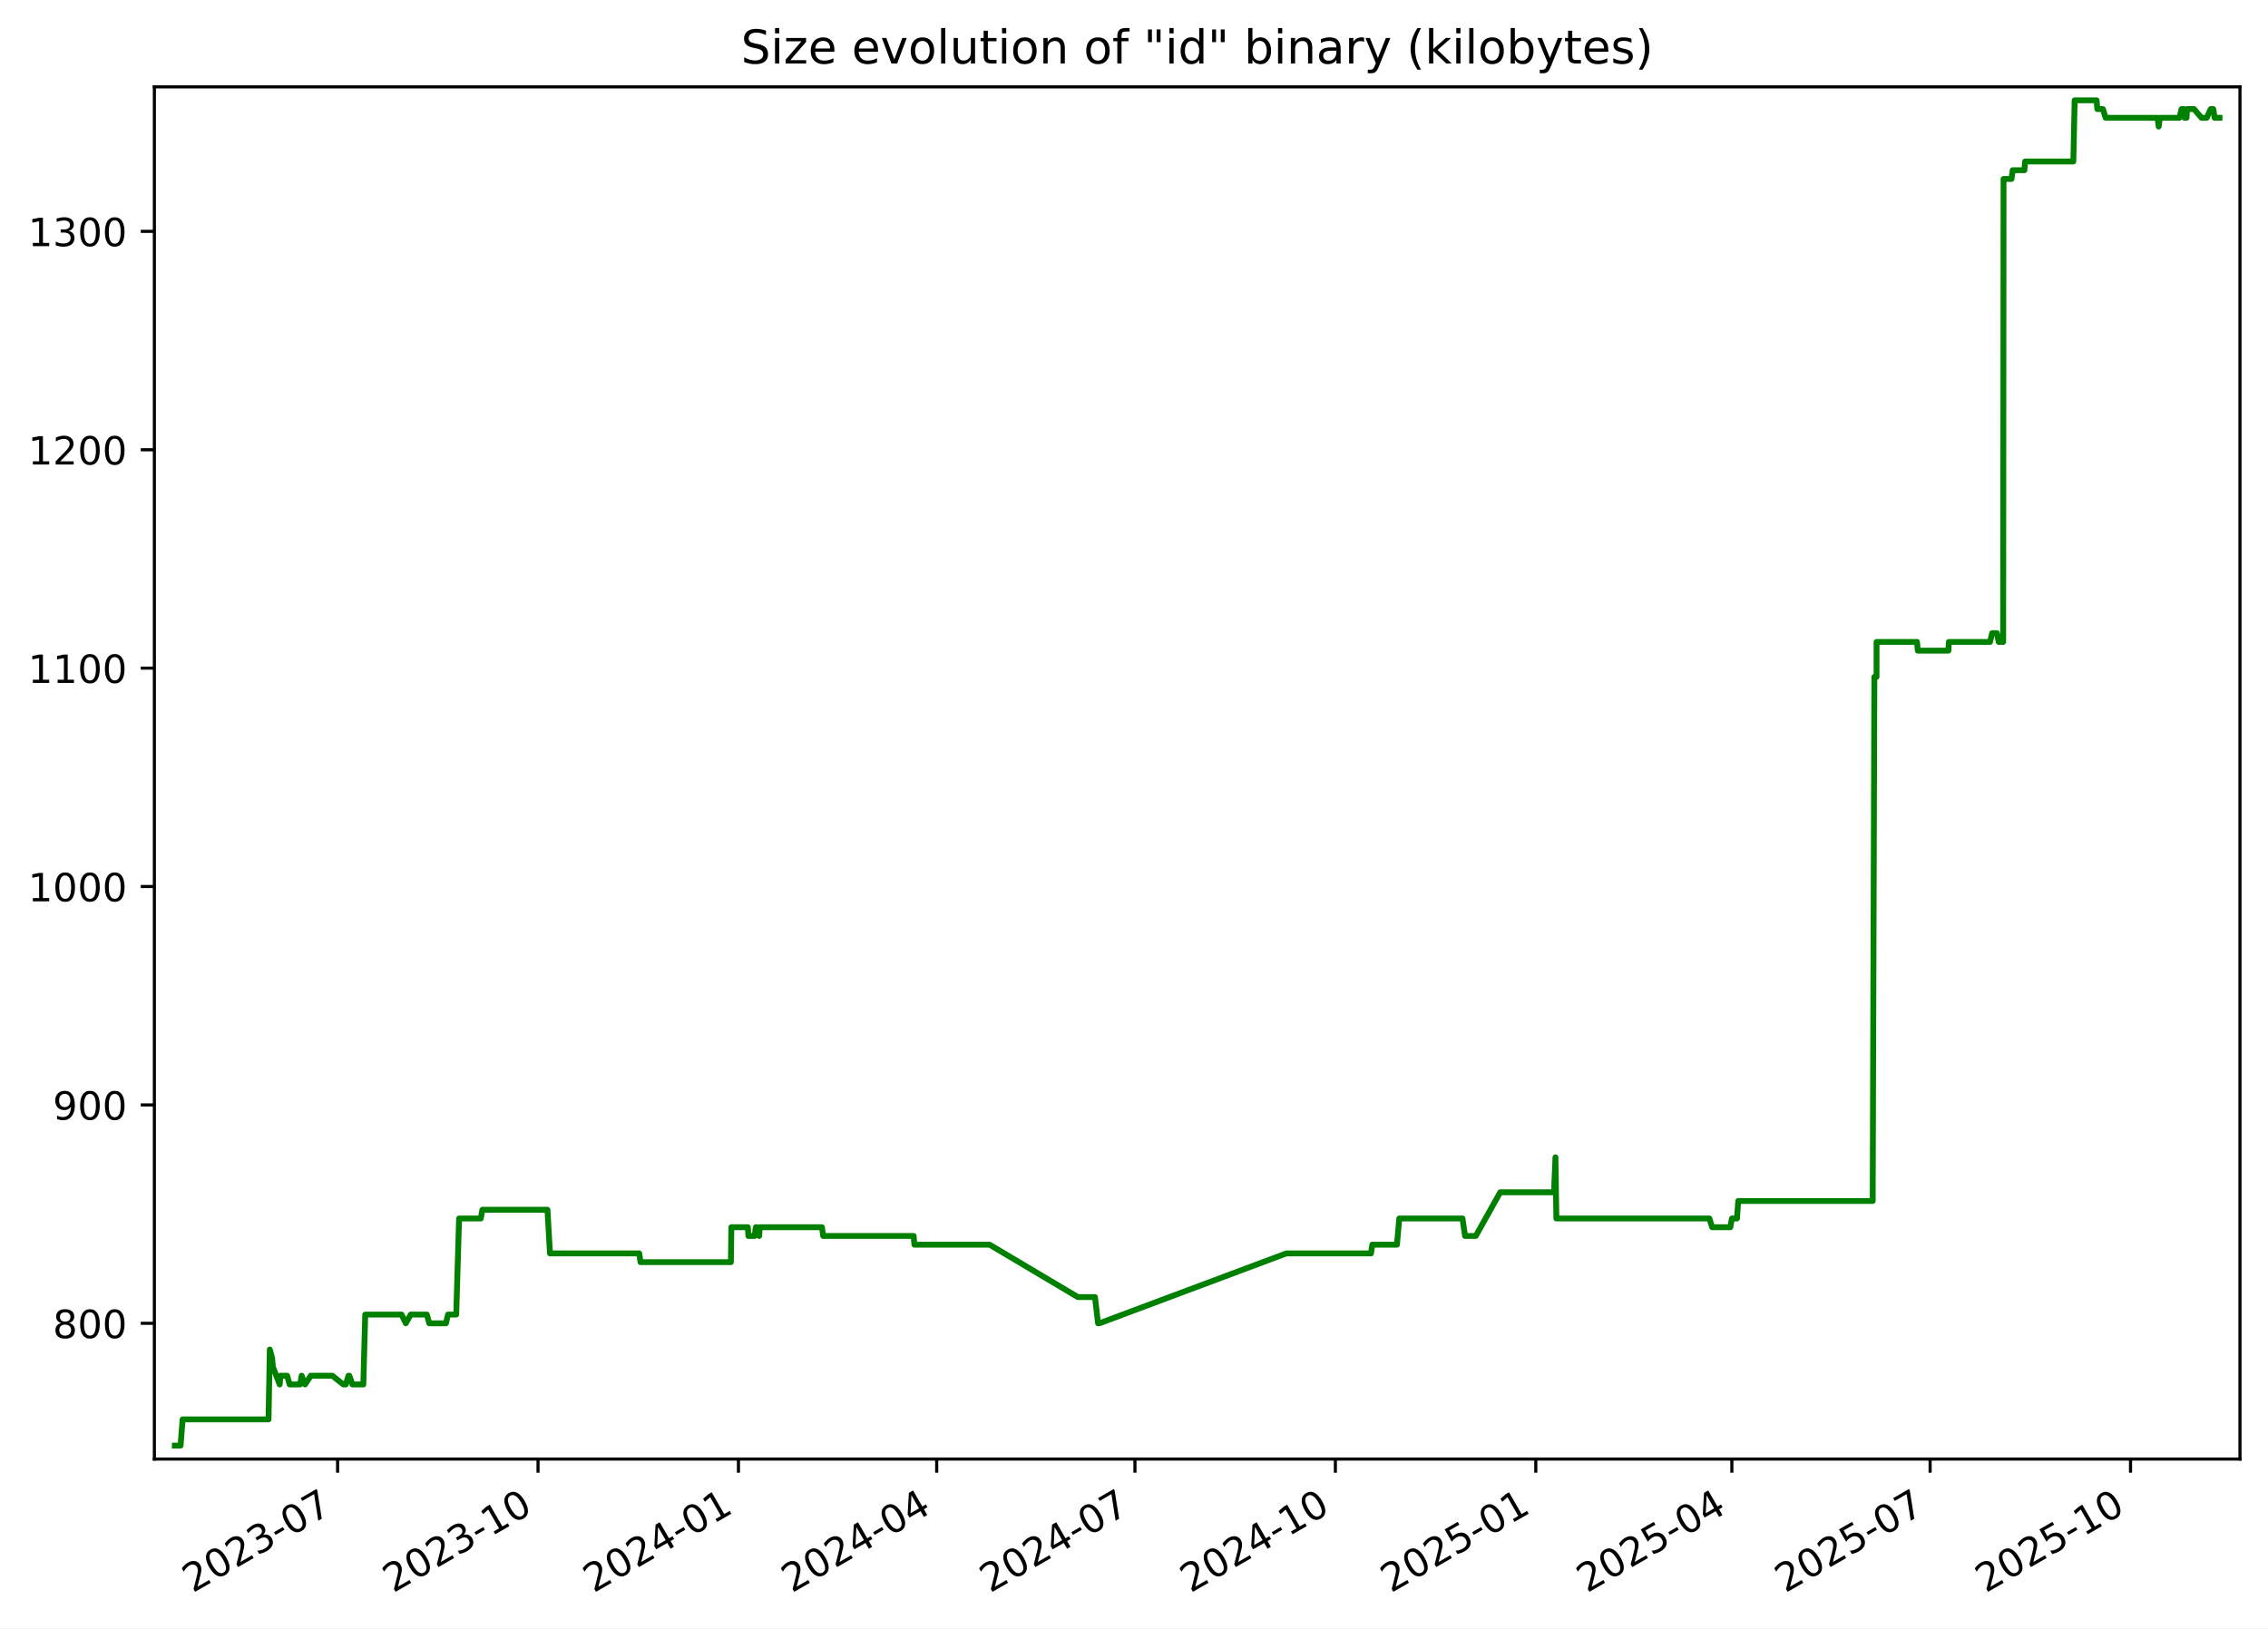
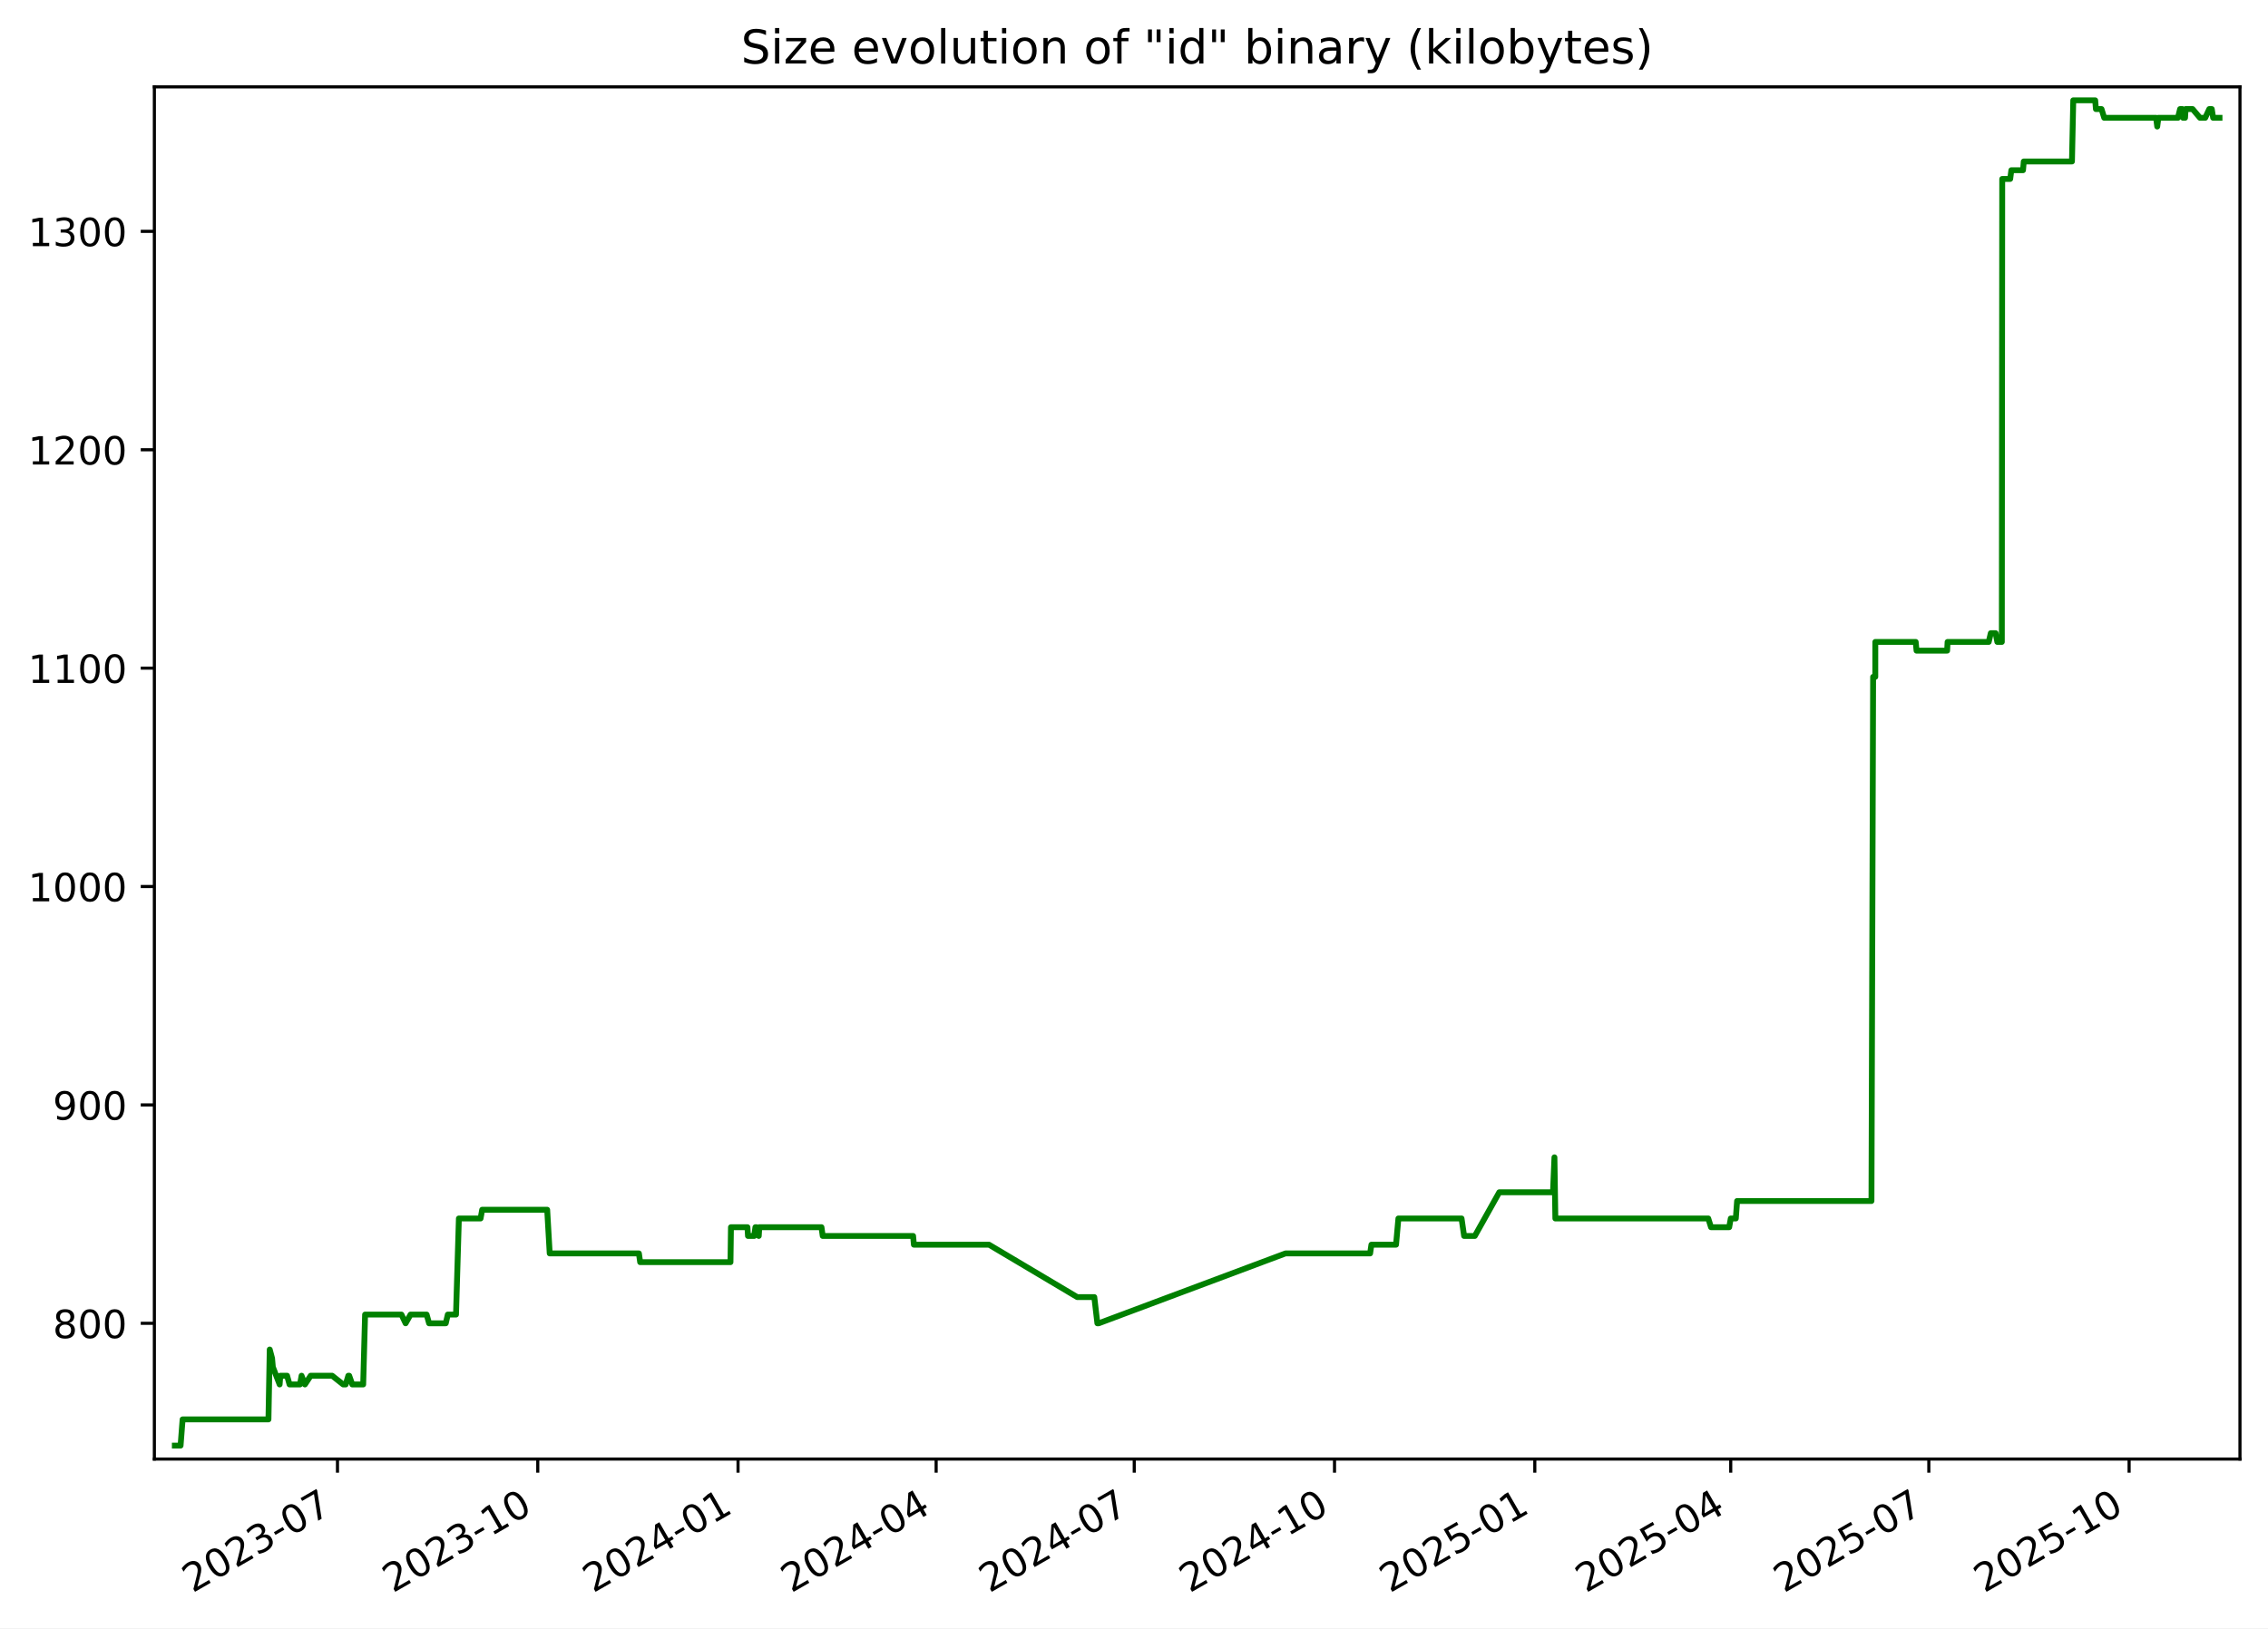
<svg xmlns="http://www.w3.org/2000/svg" xmlns:xlink="http://www.w3.org/1999/xlink" width="582.53pt" height="418.303pt" viewBox="0 0 582.53 418.303" version="1.1">
  <defs>
    <style type="text/css">*{stroke-linejoin: round; stroke-linecap: butt}</style>
  </defs>
  <g id="figure_1">
    <g id="patch_1">
      <path d="M -0 418.303  L 582.53 418.303  L 582.53 0  L -0 0  z " style="fill: #ffffff" />
    </g>
    <g id="axes_1">
      <g id="patch_2">
        <path d="M 39.65 374.83  L 575.33 374.83  L 575.33 22.318  L 39.65 22.318  z " style="fill: #ffffff" />
      </g>
      <g id="matplotlib.axis_1">
        <g id="xtick_1">
          <g id="line2d_1">
            <defs>
-               <path id="m32099dff25" d="M 0 0  L 0 3.5  " style="stroke: #000000; stroke-width: 0.8" />
+               <path id="m79ff3896b5" d="M 0 0  L 0 3.5  " style="stroke: #000000; stroke-width: 0.8" />
            </defs>
            <g>
-               <use xlink:href="#m32099dff25" x="86.712" y="374.83" style="stroke: #000000; stroke-width: 0.8" />
+               <use xlink:href="#m79ff3896b5" x="86.681" y="374.83" style="stroke: #000000; stroke-width: 0.8" />
            </g>
          </g>
          <g id="text_1">
-             <g transform="translate(49.48692 409.302) rotate(-30) scale(0.1 -0.1)">
+             <g transform="translate(49.45639 409.302) rotate(-30) scale(0.1 -0.1)">
              <defs>
                <path id="DejaVuSans-32" d="M 1228 531  L 3431 531  L 3431 0  L 469 0  L 469 531  Q 828 903 1448 1529  Q 2069 2156 2228 2338  Q 2531 2678 2651 2914  Q 2772 3150 2772 3378  Q 2772 3750 2511 3984  Q 2250 4219 1831 4219  Q 1534 4219 1204 4116  Q 875 4013 500 3803  L 500 4441  Q 881 4594 1212 4672  Q 1544 4750 1819 4750  Q 2544 4750 2975 4387  Q 3406 4025 3406 3419  Q 3406 3131 3298 2873  Q 3191 2616 2906 2266  Q 2828 2175 2409 1742  Q 1991 1309 1228 531  z " transform="scale(0.015625)" />
                <path id="DejaVuSans-30" d="M 2034 4250  Q 1547 4250 1301 3770  Q 1056 3291 1056 2328  Q 1056 1369 1301 889  Q 1547 409 2034 409  Q 2525 409 2770 889  Q 3016 1369 3016 2328  Q 3016 3291 2770 3770  Q 2525 4250 2034 4250  z M 2034 4750  Q 2819 4750 3233 4129  Q 3647 3509 3647 2328  Q 3647 1150 3233 529  Q 2819 -91 2034 -91  Q 1250 -91 836 529  Q 422 1150 422 2328  Q 422 3509 836 4129  Q 1250 4750 2034 4750  z " transform="scale(0.015625)" />
                <path id="DejaVuSans-33" d="M 2597 2516  Q 3050 2419 3304 2112  Q 3559 1806 3559 1356  Q 3559 666 3084 287  Q 2609 -91 1734 -91  Q 1441 -91 1130 -33  Q 819 25 488 141  L 488 750  Q 750 597 1062 519  Q 1375 441 1716 441  Q 2309 441 2620 675  Q 2931 909 2931 1356  Q 2931 1769 2642 2001  Q 2353 2234 1838 2234  L 1294 2234  L 1294 2753  L 1863 2753  Q 2328 2753 2575 2939  Q 2822 3125 2822 3475  Q 2822 3834 2567 4026  Q 2313 4219 1838 4219  Q 1578 4219 1281 4162  Q 984 4106 628 3988  L 628 4550  Q 988 4650 1302 4700  Q 1616 4750 1894 4750  Q 2613 4750 3031 4423  Q 3450 4097 3450 3541  Q 3450 3153 3228 2886  Q 3006 2619 2597 2516  z " transform="scale(0.015625)" />
                <path id="DejaVuSans-2d" d="M 313 2009  L 1997 2009  L 1997 1497  L 313 1497  L 313 2009  z " transform="scale(0.015625)" />
                <path id="DejaVuSans-37" d="M 525 4666  L 3525 4666  L 3525 4397  L 1831 0  L 1172 0  L 2766 4134  L 525 4134  L 525 4666  z " transform="scale(0.015625)" />
              </defs>
              <use xlink:href="#DejaVuSans-32" />
              <use xlink:href="#DejaVuSans-30" x="63.623" />
              <use xlink:href="#DejaVuSans-32" x="127.246" />
              <use xlink:href="#DejaVuSans-33" x="190.869" />
              <use xlink:href="#DejaVuSans-2d" x="254.492" />
              <use xlink:href="#DejaVuSans-30" x="290.576" />
              <use xlink:href="#DejaVuSans-37" x="354.199" />
            </g>
          </g>
        </g>
        <g id="xtick_2">
          <g id="line2d_2">
            <g>
-               <use xlink:href="#m32099dff25" x="138.19" y="374.83" style="stroke: #000000; stroke-width: 0.8" />
+               <use xlink:href="#m79ff3896b5" x="138.122" y="374.83" style="stroke: #000000; stroke-width: 0.8" />
            </g>
          </g>
          <g id="text_2">
-             <g transform="translate(100.9656 409.302) rotate(-30) scale(0.1 -0.1)">
+             <g transform="translate(100.8975 409.302) rotate(-30) scale(0.1 -0.1)">
              <defs>
                <path id="DejaVuSans-31" d="M 794 531  L 1825 531  L 1825 4091  L 703 3866  L 703 4441  L 1819 4666  L 2450 4666  L 2450 531  L 3481 531  L 3481 0  L 794 0  L 794 531  z " transform="scale(0.015625)" />
              </defs>
              <use xlink:href="#DejaVuSans-32" />
              <use xlink:href="#DejaVuSans-30" x="63.623" />
              <use xlink:href="#DejaVuSans-32" x="127.246" />
              <use xlink:href="#DejaVuSans-33" x="190.869" />
              <use xlink:href="#DejaVuSans-2d" x="254.492" />
              <use xlink:href="#DejaVuSans-31" x="290.576" />
              <use xlink:href="#DejaVuSans-30" x="354.199" />
            </g>
          </g>
        </g>
        <g id="xtick_3">
          <g id="line2d_3">
            <g>
-               <use xlink:href="#m32099dff25" x="189.669" y="374.83" style="stroke: #000000; stroke-width: 0.8" />
+               <use xlink:href="#m79ff3896b5" x="189.563" y="374.83" style="stroke: #000000; stroke-width: 0.8" />
            </g>
          </g>
          <g id="text_3">
-             <g transform="translate(152.4443 409.302) rotate(-30) scale(0.1 -0.1)">
+             <g transform="translate(152.3386 409.302) rotate(-30) scale(0.1 -0.1)">
              <defs>
                <path id="DejaVuSans-34" d="M 2419 4116  L 825 1625  L 2419 1625  L 2419 4116  z M 2253 4666  L 3047 4666  L 3047 1625  L 3713 1625  L 3713 1100  L 3047 1100  L 3047 0  L 2419 0  L 2419 1100  L 313 1100  L 313 1709  L 2253 4666  z " transform="scale(0.015625)" />
              </defs>
              <use xlink:href="#DejaVuSans-32" />
              <use xlink:href="#DejaVuSans-30" x="63.623" />
              <use xlink:href="#DejaVuSans-32" x="127.246" />
              <use xlink:href="#DejaVuSans-34" x="190.869" />
              <use xlink:href="#DejaVuSans-2d" x="254.492" />
              <use xlink:href="#DejaVuSans-30" x="290.576" />
              <use xlink:href="#DejaVuSans-31" x="354.199" />
            </g>
          </g>
        </g>
        <g id="xtick_4">
          <g id="line2d_4">
            <g>
-               <use xlink:href="#m32099dff25" x="240.588" y="374.83" style="stroke: #000000; stroke-width: 0.8" />
+               <use xlink:href="#m79ff3896b5" x="240.445" y="374.83" style="stroke: #000000; stroke-width: 0.8" />
            </g>
          </g>
          <g id="text_4">
-             <g transform="translate(203.3634 409.302) rotate(-30) scale(0.1 -0.1)">
+             <g transform="translate(203.2205 409.302) rotate(-30) scale(0.1 -0.1)">
              <use xlink:href="#DejaVuSans-32" />
              <use xlink:href="#DejaVuSans-30" x="63.623" />
              <use xlink:href="#DejaVuSans-32" x="127.246" />
              <use xlink:href="#DejaVuSans-34" x="190.869" />
              <use xlink:href="#DejaVuSans-2d" x="254.492" />
              <use xlink:href="#DejaVuSans-30" x="290.576" />
              <use xlink:href="#DejaVuSans-34" x="354.199" />
            </g>
          </g>
        </g>
        <g id="xtick_5">
          <g id="line2d_5">
            <g>
-               <use xlink:href="#m32099dff25" x="291.507" y="374.83" style="stroke: #000000; stroke-width: 0.8" />
+               <use xlink:href="#m79ff3896b5" x="291.327" y="374.83" style="stroke: #000000; stroke-width: 0.8" />
            </g>
          </g>
          <g id="text_5">
-             <g transform="translate(254.2826 409.302) rotate(-30) scale(0.1 -0.1)">
+             <g transform="translate(254.1025 409.302) rotate(-30) scale(0.1 -0.1)">
              <use xlink:href="#DejaVuSans-32" />
              <use xlink:href="#DejaVuSans-30" x="63.623" />
              <use xlink:href="#DejaVuSans-32" x="127.246" />
              <use xlink:href="#DejaVuSans-34" x="190.869" />
              <use xlink:href="#DejaVuSans-2d" x="254.492" />
              <use xlink:href="#DejaVuSans-30" x="290.576" />
              <use xlink:href="#DejaVuSans-37" x="354.199" />
            </g>
          </g>
        </g>
        <g id="xtick_6">
          <g id="line2d_6">
            <g>
-               <use xlink:href="#m32099dff25" x="342.986" y="374.83" style="stroke: #000000; stroke-width: 0.8" />
+               <use xlink:href="#m79ff3896b5" x="342.768" y="374.83" style="stroke: #000000; stroke-width: 0.8" />
            </g>
          </g>
          <g id="text_6">
-             <g transform="translate(305.7613 409.302) rotate(-30) scale(0.1 -0.1)">
+             <g transform="translate(305.5436 409.302) rotate(-30) scale(0.1 -0.1)">
              <use xlink:href="#DejaVuSans-32" />
              <use xlink:href="#DejaVuSans-30" x="63.623" />
              <use xlink:href="#DejaVuSans-32" x="127.246" />
              <use xlink:href="#DejaVuSans-34" x="190.869" />
              <use xlink:href="#DejaVuSans-2d" x="254.492" />
              <use xlink:href="#DejaVuSans-31" x="290.576" />
              <use xlink:href="#DejaVuSans-30" x="354.199" />
            </g>
          </g>
        </g>
        <g id="xtick_7">
          <g id="line2d_7">
            <g>
-               <use xlink:href="#m32099dff25" x="394.465" y="374.83" style="stroke: #000000; stroke-width: 0.8" />
+               <use xlink:href="#m79ff3896b5" x="394.21" y="374.83" style="stroke: #000000; stroke-width: 0.8" />
            </g>
          </g>
          <g id="text_7">
-             <g transform="translate(357.24 409.302) rotate(-30) scale(0.1 -0.1)">
+             <g transform="translate(356.9847 409.302) rotate(-30) scale(0.1 -0.1)">
              <defs>
                <path id="DejaVuSans-35" d="M 691 4666  L 3169 4666  L 3169 4134  L 1269 4134  L 1269 2991  Q 1406 3038 1543 3061  Q 1681 3084 1819 3084  Q 2600 3084 3056 2656  Q 3513 2228 3513 1497  Q 3513 744 3044 326  Q 2575 -91 1722 -91  Q 1428 -91 1123 -41  Q 819 9 494 109  L 494 744  Q 775 591 1075 516  Q 1375 441 1709 441  Q 2250 441 2565 725  Q 2881 1009 2881 1497  Q 2881 1984 2565 2268  Q 2250 2553 1709 2553  Q 1456 2553 1204 2497  Q 953 2441 691 2322  L 691 4666  z " transform="scale(0.015625)" />
              </defs>
              <use xlink:href="#DejaVuSans-32" />
              <use xlink:href="#DejaVuSans-30" x="63.623" />
              <use xlink:href="#DejaVuSans-32" x="127.246" />
              <use xlink:href="#DejaVuSans-35" x="190.869" />
              <use xlink:href="#DejaVuSans-2d" x="254.492" />
              <use xlink:href="#DejaVuSans-30" x="290.576" />
              <use xlink:href="#DejaVuSans-31" x="354.199" />
            </g>
          </g>
        </g>
        <g id="xtick_8">
          <g id="line2d_8">
            <g>
-               <use xlink:href="#m32099dff25" x="444.824" y="374.83" style="stroke: #000000; stroke-width: 0.8" />
+               <use xlink:href="#m79ff3896b5" x="444.532" y="374.83" style="stroke: #000000; stroke-width: 0.8" />
            </g>
          </g>
          <g id="text_8">
-             <g transform="translate(407.5995 409.302) rotate(-30) scale(0.1 -0.1)">
+             <g transform="translate(407.3075 409.302) rotate(-30) scale(0.1 -0.1)">
              <use xlink:href="#DejaVuSans-32" />
              <use xlink:href="#DejaVuSans-30" x="63.623" />
              <use xlink:href="#DejaVuSans-32" x="127.246" />
              <use xlink:href="#DejaVuSans-35" x="190.869" />
              <use xlink:href="#DejaVuSans-2d" x="254.492" />
              <use xlink:href="#DejaVuSans-30" x="290.576" />
              <use xlink:href="#DejaVuSans-34" x="354.199" />
            </g>
          </g>
        </g>
        <g id="xtick_9">
          <g id="line2d_9">
            <g>
-               <use xlink:href="#m32099dff25" x="495.744" y="374.83" style="stroke: #000000; stroke-width: 0.8" />
+               <use xlink:href="#m79ff3896b5" x="495.414" y="374.83" style="stroke: #000000; stroke-width: 0.8" />
            </g>
          </g>
          <g id="text_9">
-             <g transform="translate(458.5187 409.302) rotate(-30) scale(0.1 -0.1)">
+             <g transform="translate(458.1895 409.302) rotate(-30) scale(0.1 -0.1)">
              <use xlink:href="#DejaVuSans-32" />
              <use xlink:href="#DejaVuSans-30" x="63.623" />
              <use xlink:href="#DejaVuSans-32" x="127.246" />
              <use xlink:href="#DejaVuSans-35" x="190.869" />
              <use xlink:href="#DejaVuSans-2d" x="254.492" />
              <use xlink:href="#DejaVuSans-30" x="290.576" />
              <use xlink:href="#DejaVuSans-37" x="354.199" />
            </g>
          </g>
        </g>
        <g id="xtick_10">
          <g id="line2d_10">
            <g>
-               <use xlink:href="#m32099dff25" x="547.222" y="374.83" style="stroke: #000000; stroke-width: 0.8" />
+               <use xlink:href="#m79ff3896b5" x="546.855" y="374.83" style="stroke: #000000; stroke-width: 0.8" />
            </g>
          </g>
          <g id="text_10">
-             <g transform="translate(509.9974 409.302) rotate(-30) scale(0.1 -0.1)">
+             <g transform="translate(509.6306 409.302) rotate(-30) scale(0.1 -0.1)">
              <use xlink:href="#DejaVuSans-32" />
              <use xlink:href="#DejaVuSans-30" x="63.623" />
              <use xlink:href="#DejaVuSans-32" x="127.246" />
              <use xlink:href="#DejaVuSans-35" x="190.869" />
              <use xlink:href="#DejaVuSans-2d" x="254.492" />
              <use xlink:href="#DejaVuSans-31" x="290.576" />
              <use xlink:href="#DejaVuSans-30" x="354.199" />
            </g>
          </g>
        </g>
      </g>
      <g id="matplotlib.axis_2">
        <g id="ytick_1">
          <g id="line2d_11">
            <defs>
-               <path id="md98b4e167c" d="M 0 0  L -3.5 0  " style="stroke: #000000; stroke-width: 0.8" />
+               <path id="m2138f489e6" d="M 0 0  L -3.5 0  " style="stroke: #000000; stroke-width: 0.8" />
            </defs>
            <g>
-               <use xlink:href="#md98b4e167c" x="39.65" y="339.956" style="stroke: #000000; stroke-width: 0.8" />
+               <use xlink:href="#m2138f489e6" x="39.65" y="339.956" style="stroke: #000000; stroke-width: 0.8" />
            </g>
          </g>
          <g id="text_11">
            <g transform="translate(13.5625 343.7552) scale(0.1 -0.1)">
              <defs>
                <path id="DejaVuSans-38" d="M 2034 2216  Q 1584 2216 1326 1975  Q 1069 1734 1069 1313  Q 1069 891 1326 650  Q 1584 409 2034 409  Q 2484 409 2743 651  Q 3003 894 3003 1313  Q 3003 1734 2745 1975  Q 2488 2216 2034 2216  z M 1403 2484  Q 997 2584 770 2862  Q 544 3141 544 3541  Q 544 4100 942 4425  Q 1341 4750 2034 4750  Q 2731 4750 3128 4425  Q 3525 4100 3525 3541  Q 3525 3141 3298 2862  Q 3072 2584 2669 2484  Q 3125 2378 3379 2068  Q 3634 1759 3634 1313  Q 3634 634 3220 271  Q 2806 -91 2034 -91  Q 1263 -91 848 271  Q 434 634 434 1313  Q 434 1759 690 2068  Q 947 2378 1403 2484  z M 1172 3481  Q 1172 3119 1398 2916  Q 1625 2713 2034 2713  Q 2441 2713 2670 2916  Q 2900 3119 2900 3481  Q 2900 3844 2670 4047  Q 2441 4250 2034 4250  Q 1625 4250 1398 4047  Q 1172 3844 1172 3481  z " transform="scale(0.015625)" />
              </defs>
              <use xlink:href="#DejaVuSans-38" />
              <use xlink:href="#DejaVuSans-30" x="63.623" />
              <use xlink:href="#DejaVuSans-30" x="127.246" />
            </g>
          </g>
        </g>
        <g id="ytick_2">
          <g id="line2d_12">
            <g>
-               <use xlink:href="#md98b4e167c" x="39.65" y="283.852" style="stroke: #000000; stroke-width: 0.8" />
+               <use xlink:href="#m2138f489e6" x="39.65" y="283.852" style="stroke: #000000; stroke-width: 0.8" />
            </g>
          </g>
          <g id="text_12">
            <g transform="translate(13.5625 287.6513) scale(0.1 -0.1)">
              <defs>
                <path id="DejaVuSans-39" d="M 703 97  L 703 672  Q 941 559 1184 500  Q 1428 441 1663 441  Q 2288 441 2617 861  Q 2947 1281 2994 2138  Q 2813 1869 2534 1725  Q 2256 1581 1919 1581  Q 1219 1581 811 2004  Q 403 2428 403 3163  Q 403 3881 828 4315  Q 1253 4750 1959 4750  Q 2769 4750 3195 4129  Q 3622 3509 3622 2328  Q 3622 1225 3098 567  Q 2575 -91 1691 -91  Q 1453 -91 1209 -44  Q 966 3 703 97  z M 1959 2075  Q 2384 2075 2632 2365  Q 2881 2656 2881 3163  Q 2881 3666 2632 3958  Q 2384 4250 1959 4250  Q 1534 4250 1286 3958  Q 1038 3666 1038 3163  Q 1038 2656 1286 2365  Q 1534 2075 1959 2075  z " transform="scale(0.015625)" />
              </defs>
              <use xlink:href="#DejaVuSans-39" />
              <use xlink:href="#DejaVuSans-30" x="63.623" />
              <use xlink:href="#DejaVuSans-30" x="127.246" />
            </g>
          </g>
        </g>
        <g id="ytick_3">
          <g id="line2d_13">
            <g>
-               <use xlink:href="#md98b4e167c" x="39.65" y="227.748" style="stroke: #000000; stroke-width: 0.8" />
+               <use xlink:href="#m2138f489e6" x="39.65" y="227.748" style="stroke: #000000; stroke-width: 0.8" />
            </g>
          </g>
          <g id="text_13">
            <g transform="translate(7.2 231.5474) scale(0.1 -0.1)">
              <use xlink:href="#DejaVuSans-31" />
              <use xlink:href="#DejaVuSans-30" x="63.623" />
              <use xlink:href="#DejaVuSans-30" x="127.246" />
              <use xlink:href="#DejaVuSans-30" x="190.869" />
            </g>
          </g>
        </g>
        <g id="ytick_4">
          <g id="line2d_14">
            <g>
-               <use xlink:href="#md98b4e167c" x="39.65" y="171.644" style="stroke: #000000; stroke-width: 0.8" />
+               <use xlink:href="#m2138f489e6" x="39.65" y="171.644" style="stroke: #000000; stroke-width: 0.8" />
            </g>
          </g>
          <g id="text_14">
            <g transform="translate(7.2 175.4435) scale(0.1 -0.1)">
              <use xlink:href="#DejaVuSans-31" />
              <use xlink:href="#DejaVuSans-31" x="63.623" />
              <use xlink:href="#DejaVuSans-30" x="127.246" />
              <use xlink:href="#DejaVuSans-30" x="190.869" />
            </g>
          </g>
        </g>
        <g id="ytick_5">
          <g id="line2d_15">
            <g>
-               <use xlink:href="#md98b4e167c" x="39.65" y="115.54" style="stroke: #000000; stroke-width: 0.8" />
+               <use xlink:href="#m2138f489e6" x="39.65" y="115.54" style="stroke: #000000; stroke-width: 0.8" />
            </g>
          </g>
          <g id="text_15">
            <g transform="translate(7.2 119.3396) scale(0.1 -0.1)">
              <use xlink:href="#DejaVuSans-31" />
              <use xlink:href="#DejaVuSans-32" x="63.623" />
              <use xlink:href="#DejaVuSans-30" x="127.246" />
              <use xlink:href="#DejaVuSans-30" x="190.869" />
            </g>
          </g>
        </g>
        <g id="ytick_6">
          <g id="line2d_16">
            <g>
-               <use xlink:href="#md98b4e167c" x="39.65" y="59.436" style="stroke: #000000; stroke-width: 0.8" />
+               <use xlink:href="#m2138f489e6" x="39.65" y="59.436" style="stroke: #000000; stroke-width: 0.8" />
            </g>
          </g>
          <g id="text_16">
            <g transform="translate(7.2 63.23568) scale(0.1 -0.1)">
              <use xlink:href="#DejaVuSans-31" />
              <use xlink:href="#DejaVuSans-33" x="63.623" />
              <use xlink:href="#DejaVuSans-30" x="127.246" />
              <use xlink:href="#DejaVuSans-30" x="190.869" />
            </g>
          </g>
        </g>
      </g>
      <g id="line2d_17">
-         <path d="M 44.902 371.374  L 46.383 371.374  L 46.901 364.642  L 68.97 364.642  L 69.298 346.688  L 69.899 348.933  L 70.097 351.177  L 71.841 355.665  L 72.013 353.421  L 73.756 353.421  L 74.39 355.665  L 77.078 355.665  L 77.481 353.421  L 78.342 355.665  L 79.824 353.421  L 85.342 353.421  L 88.178 355.665  L 88.827 355.665  L 89.5 353.421  L 89.719 353.421  L 90.519 355.665  L 93.32 355.665  L 93.807 337.712  L 103.151 337.712  L 104.224 339.956  L 105.492 337.712  L 109.625 337.712  L 110.258 339.956  L 114.544 339.956  L 115.068 337.712  L 117.178 337.712  L 117.915 313.026  L 123.491 313.026  L 123.902 310.782  L 140.613 310.782  L 141.262 322.003  L 164.192 322.003  L 164.512 324.247  L 187.727 324.247  L 187.848 315.27  L 192.087 315.27  L 192.225 317.514  L 193.828 317.514  L 194.129 315.27  L 194.413 315.27  L 194.996 317.514  L 195.138 315.27  L 211.12 315.27  L 211.434 317.514  L 234.668 317.514  L 234.867 319.759  L 254.175 319.759  L 276.854 333.223  L 281.243 333.223  L 282.031 339.956  L 282.372 339.956  L 330.388 322.003  L 352.138 322.003  L 352.464 319.759  L 358.798 319.759  L 359.403 313.026  L 375.637 313.026  L 376.294 317.514  L 379.049 317.514  L 385.334 306.294  L 399.14 306.294  L 399.513 297.317  L 399.748 313.026  L 439.052 313.026  L 439.759 315.27  L 444.431 315.27  L 444.834 313.026  L 446.133 313.026  L 446.463 308.538  L 481 308.538  L 481.425 173.888  L 481.984 173.888  L 481.99 164.912  L 492.371 164.912  L 492.587 167.156  L 500.45 167.156  L 500.562 164.912  L 511.139 164.912  L 511.667 162.668  L 512.914 162.668  L 513.347 164.912  L 514.509 164.912  L 514.609 45.972  L 516.658 45.972  L 516.953 43.727  L 519.955 43.727  L 520.147 41.483  L 532.535 41.483  L 532.868 25.774  L 538.506 25.774  L 538.691 28.018  L 540.129 28.018  L 540.824 30.262  L 554.16 30.262  L 554.451 32.507  L 554.748 30.262  L 559.77 30.262  L 560.325 28.018  L 560.928 28.018  L 561.087 30.262  L 561.602 30.262  L 561.737 28.018  L 563.538 28.018  L 565.439 30.262  L 566.787 30.262  L 567.826 28.018  L 568.471 28.018  L 568.822 30.262  L 570.078 30.262  L 570.078 30.262  " clip-path="url(#p2a47d2298d)" style="fill: none; stroke: #008000; stroke-width: 1.5; stroke-linecap: square" />
+         <path d="M 44.902 371.374  L 46.382 371.374  L 46.9 364.642  L 68.952 364.642  L 69.28 346.688  L 69.88 348.933  L 70.079 351.177  L 71.822 355.665  L 71.993 353.421  L 73.735 353.421  L 74.368 355.665  L 77.054 355.665  L 77.457 353.421  L 78.318 355.665  L 79.799 353.421  L 85.313 353.421  L 88.147 355.665  L 88.795 355.665  L 89.467 353.421  L 89.687 353.421  L 90.486 355.665  L 93.284 355.665  L 93.771 337.712  L 103.108 337.712  L 104.18 339.956  L 105.448 337.712  L 109.578 337.712  L 110.21 339.956  L 114.493 339.956  L 115.017 337.712  L 117.126 337.712  L 117.862 313.026  L 123.434 313.026  L 123.844 310.782  L 140.544 310.782  L 141.192 322.003  L 164.105 322.003  L 164.425 324.247  L 187.623 324.247  L 187.744 315.27  L 191.98 315.27  L 192.117 317.514  L 193.719 317.514  L 194.02 315.27  L 194.304 315.27  L 194.886 317.514  L 195.028 315.27  L 210.998 315.27  L 211.312 317.514  L 234.529 317.514  L 234.728 319.759  L 254.022 319.759  L 276.684 333.223  L 281.07 333.223  L 281.858 339.956  L 282.198 339.956  L 330.179 322.003  L 351.914 322.003  L 352.24 319.759  L 358.569 319.759  L 359.174 313.026  L 375.396 313.026  L 376.052 317.514  L 378.805 317.514  L 385.085 306.294  L 398.881 306.294  L 399.254 297.317  L 399.489 313.026  L 438.764 313.026  L 439.471 315.27  L 444.139 315.27  L 444.542 313.026  L 445.84 313.026  L 446.169 308.538  L 480.681 308.538  L 481.106 173.888  L 481.665 173.888  L 481.67 164.912  L 492.044 164.912  L 492.26 167.156  L 500.117 167.156  L 500.23 164.912  L 510.799 164.912  L 511.327 162.668  L 512.572 162.668  L 513.005 164.912  L 514.166 164.912  L 514.266 45.972  L 516.314 45.972  L 516.608 43.727  L 519.608 43.727  L 519.8 41.483  L 532.179 41.483  L 532.512 25.774  L 538.146 25.774  L 538.331 28.018  L 539.768 28.018  L 540.461 30.262  L 553.788 30.262  L 554.079 32.507  L 554.375 30.262  L 559.394 30.262  L 559.949 28.018  L 560.552 28.018  L 560.71 30.262  L 561.225 30.262  L 561.359 28.018  L 563.159 28.018  L 565.059 30.262  L 566.406 30.262  L 567.444 28.018  L 568.089 28.018  L 568.439 30.262  L 570.078 30.262  L 570.078 30.262  " clip-path="url(#pa47cabe21f)" style="fill: none; stroke: #008000; stroke-width: 1.5; stroke-linecap: square" />
      </g>
      <g id="patch_3">
        <path d="M 39.65 374.83  L 39.65 22.318  " style="fill: none; stroke: #000000; stroke-width: 0.8; stroke-linejoin: miter; stroke-linecap: square" />
      </g>
      <g id="patch_4">
        <path d="M 575.33 374.83  L 575.33 22.318  " style="fill: none; stroke: #000000; stroke-width: 0.8; stroke-linejoin: miter; stroke-linecap: square" />
      </g>
      <g id="patch_5">
        <path d="M 39.65 374.83  L 575.33 374.83  " style="fill: none; stroke: #000000; stroke-width: 0.8; stroke-linejoin: miter; stroke-linecap: square" />
      </g>
      <g id="patch_6">
        <path d="M 39.65 22.318  L 575.33 22.318  " style="fill: none; stroke: #000000; stroke-width: 0.8; stroke-linejoin: miter; stroke-linecap: square" />
      </g>
      <g id="text_17">
        <g transform="translate(190.3184 16.31812) scale(0.12 -0.12)">
          <defs>
            <path id="DejaVuSans-53" d="M 3425 4513  L 3425 3897  Q 3066 4069 2747 4153  Q 2428 4238 2131 4238  Q 1616 4238 1336 4038  Q 1056 3838 1056 3469  Q 1056 3159 1242 3001  Q 1428 2844 1947 2747  L 2328 2669  Q 3034 2534 3370 2195  Q 3706 1856 3706 1288  Q 3706 609 3251 259  Q 2797 -91 1919 -91  Q 1588 -91 1214 -16  Q 841 59 441 206  L 441 856  Q 825 641 1194 531  Q 1563 422 1919 422  Q 2459 422 2753 634  Q 3047 847 3047 1241  Q 3047 1584 2836 1778  Q 2625 1972 2144 2069  L 1759 2144  Q 1053 2284 737 2584  Q 422 2884 422 3419  Q 422 4038 858 4394  Q 1294 4750 2059 4750  Q 2388 4750 2728 4690  Q 3069 4631 3425 4513  z " transform="scale(0.015625)" />
            <path id="DejaVuSans-69" d="M 603 3500  L 1178 3500  L 1178 0  L 603 0  L 603 3500  z M 603 4863  L 1178 4863  L 1178 4134  L 603 4134  L 603 4863  z " transform="scale(0.015625)" />
            <path id="DejaVuSans-7a" d="M 353 3500  L 3084 3500  L 3084 2975  L 922 459  L 3084 459  L 3084 0  L 275 0  L 275 525  L 2438 3041  L 353 3041  L 353 3500  z " transform="scale(0.015625)" />
            <path id="DejaVuSans-65" d="M 3597 1894  L 3597 1613  L 953 1613  Q 991 1019 1311 708  Q 1631 397 2203 397  Q 2534 397 2845 478  Q 3156 559 3463 722  L 3463 178  Q 3153 47 2828 -22  Q 2503 -91 2169 -91  Q 1331 -91 842 396  Q 353 884 353 1716  Q 353 2575 817 3079  Q 1281 3584 2069 3584  Q 2775 3584 3186 3129  Q 3597 2675 3597 1894  z M 3022 2063  Q 3016 2534 2758 2815  Q 2500 3097 2075 3097  Q 1594 3097 1305 2825  Q 1016 2553 972 2059  L 3022 2063  z " transform="scale(0.015625)" />
            <path id="DejaVuSans-20" transform="scale(0.015625)" />
            <path id="DejaVuSans-76" d="M 191 3500  L 800 3500  L 1894 563  L 2988 3500  L 3597 3500  L 2284 0  L 1503 0  L 191 3500  z " transform="scale(0.015625)" />
            <path id="DejaVuSans-6f" d="M 1959 3097  Q 1497 3097 1228 2736  Q 959 2375 959 1747  Q 959 1119 1226 758  Q 1494 397 1959 397  Q 2419 397 2687 759  Q 2956 1122 2956 1747  Q 2956 2369 2687 2733  Q 2419 3097 1959 3097  z M 1959 3584  Q 2709 3584 3137 3096  Q 3566 2609 3566 1747  Q 3566 888 3137 398  Q 2709 -91 1959 -91  Q 1206 -91 779 398  Q 353 888 353 1747  Q 353 2609 779 3096  Q 1206 3584 1959 3584  z " transform="scale(0.015625)" />
            <path id="DejaVuSans-6c" d="M 603 4863  L 1178 4863  L 1178 0  L 603 0  L 603 4863  z " transform="scale(0.015625)" />
            <path id="DejaVuSans-75" d="M 544 1381  L 544 3500  L 1119 3500  L 1119 1403  Q 1119 906 1312 657  Q 1506 409 1894 409  Q 2359 409 2629 706  Q 2900 1003 2900 1516  L 2900 3500  L 3475 3500  L 3475 0  L 2900 0  L 2900 538  Q 2691 219 2414 64  Q 2138 -91 1772 -91  Q 1169 -91 856 284  Q 544 659 544 1381  z M 1991 3584  L 1991 3584  z " transform="scale(0.015625)" />
            <path id="DejaVuSans-74" d="M 1172 4494  L 1172 3500  L 2356 3500  L 2356 3053  L 1172 3053  L 1172 1153  Q 1172 725 1289 603  Q 1406 481 1766 481  L 2356 481  L 2356 0  L 1766 0  Q 1100 0 847 248  Q 594 497 594 1153  L 594 3053  L 172 3053  L 172 3500  L 594 3500  L 594 4494  L 1172 4494  z " transform="scale(0.015625)" />
            <path id="DejaVuSans-6e" d="M 3513 2113  L 3513 0  L 2938 0  L 2938 2094  Q 2938 2591 2744 2837  Q 2550 3084 2163 3084  Q 1697 3084 1428 2787  Q 1159 2491 1159 1978  L 1159 0  L 581 0  L 581 3500  L 1159 3500  L 1159 2956  Q 1366 3272 1645 3428  Q 1925 3584 2291 3584  Q 2894 3584 3203 3211  Q 3513 2838 3513 2113  z " transform="scale(0.015625)" />
            <path id="DejaVuSans-66" d="M 2375 4863  L 2375 4384  L 1825 4384  Q 1516 4384 1395 4259  Q 1275 4134 1275 3809  L 1275 3500  L 2222 3500  L 2222 3053  L 1275 3053  L 1275 0  L 697 0  L 697 3053  L 147 3053  L 147 3500  L 697 3500  L 697 3744  Q 697 4328 969 4595  Q 1241 4863 1831 4863  L 2375 4863  z " transform="scale(0.015625)" />
            <path id="DejaVuSans-22" d="M 1147 4666  L 1147 2931  L 616 2931  L 616 4666  L 1147 4666  z M 2328 4666  L 2328 2931  L 1797 2931  L 1797 4666  L 2328 4666  z " transform="scale(0.015625)" />
            <path id="DejaVuSans-64" d="M 2906 2969  L 2906 4863  L 3481 4863  L 3481 0  L 2906 0  L 2906 525  Q 2725 213 2448 61  Q 2172 -91 1784 -91  Q 1150 -91 751 415  Q 353 922 353 1747  Q 353 2572 751 3078  Q 1150 3584 1784 3584  Q 2172 3584 2448 3432  Q 2725 3281 2906 2969  z M 947 1747  Q 947 1113 1208 752  Q 1469 391 1925 391  Q 2381 391 2643 752  Q 2906 1113 2906 1747  Q 2906 2381 2643 2742  Q 2381 3103 1925 3103  Q 1469 3103 1208 2742  Q 947 2381 947 1747  z " transform="scale(0.015625)" />
            <path id="DejaVuSans-62" d="M 3116 1747  Q 3116 2381 2855 2742  Q 2594 3103 2138 3103  Q 1681 3103 1420 2742  Q 1159 2381 1159 1747  Q 1159 1113 1420 752  Q 1681 391 2138 391  Q 2594 391 2855 752  Q 3116 1113 3116 1747  z M 1159 2969  Q 1341 3281 1617 3432  Q 1894 3584 2278 3584  Q 2916 3584 3314 3078  Q 3713 2572 3713 1747  Q 3713 922 3314 415  Q 2916 -91 2278 -91  Q 1894 -91 1617 61  Q 1341 213 1159 525  L 1159 0  L 581 0  L 581 4863  L 1159 4863  L 1159 2969  z " transform="scale(0.015625)" />
            <path id="DejaVuSans-61" d="M 2194 1759  Q 1497 1759 1228 1600  Q 959 1441 959 1056  Q 959 750 1161 570  Q 1363 391 1709 391  Q 2188 391 2477 730  Q 2766 1069 2766 1631  L 2766 1759  L 2194 1759  z M 3341 1997  L 3341 0  L 2766 0  L 2766 531  Q 2569 213 2275 61  Q 1981 -91 1556 -91  Q 1019 -91 701 211  Q 384 513 384 1019  Q 384 1609 779 1909  Q 1175 2209 1959 2209  L 2766 2209  L 2766 2266  Q 2766 2663 2505 2880  Q 2244 3097 1772 3097  Q 1472 3097 1187 3025  Q 903 2953 641 2809  L 641 3341  Q 956 3463 1253 3523  Q 1550 3584 1831 3584  Q 2591 3584 2966 3190  Q 3341 2797 3341 1997  z " transform="scale(0.015625)" />
            <path id="DejaVuSans-72" d="M 2631 2963  Q 2534 3019 2420 3045  Q 2306 3072 2169 3072  Q 1681 3072 1420 2755  Q 1159 2438 1159 1844  L 1159 0  L 581 0  L 581 3500  L 1159 3500  L 1159 2956  Q 1341 3275 1631 3429  Q 1922 3584 2338 3584  Q 2397 3584 2469 3576  Q 2541 3569 2628 3553  L 2631 2963  z " transform="scale(0.015625)" />
            <path id="DejaVuSans-79" d="M 2059 -325  Q 1816 -950 1584 -1140  Q 1353 -1331 966 -1331  L 506 -1331  L 506 -850  L 844 -850  Q 1081 -850 1212 -737  Q 1344 -625 1503 -206  L 1606 56  L 191 3500  L 800 3500  L 1894 763  L 2988 3500  L 3597 3500  L 2059 -325  z " transform="scale(0.015625)" />
            <path id="DejaVuSans-28" d="M 1984 4856  Q 1566 4138 1362 3434  Q 1159 2731 1159 2009  Q 1159 1288 1364 580  Q 1569 -128 1984 -844  L 1484 -844  Q 1016 -109 783 600  Q 550 1309 550 2009  Q 550 2706 781 3412  Q 1013 4119 1484 4856  L 1984 4856  z " transform="scale(0.015625)" />
            <path id="DejaVuSans-6b" d="M 581 4863  L 1159 4863  L 1159 1991  L 2875 3500  L 3609 3500  L 1753 1863  L 3688 0  L 2938 0  L 1159 1709  L 1159 0  L 581 0  L 581 4863  z " transform="scale(0.015625)" />
            <path id="DejaVuSans-73" d="M 2834 3397  L 2834 2853  Q 2591 2978 2328 3040  Q 2066 3103 1784 3103  Q 1356 3103 1142 2972  Q 928 2841 928 2578  Q 928 2378 1081 2264  Q 1234 2150 1697 2047  L 1894 2003  Q 2506 1872 2764 1633  Q 3022 1394 3022 966  Q 3022 478 2636 193  Q 2250 -91 1575 -91  Q 1294 -91 989 -36  Q 684 19 347 128  L 347 722  Q 666 556 975 473  Q 1284 391 1588 391  Q 1994 391 2212 530  Q 2431 669 2431 922  Q 2431 1156 2273 1281  Q 2116 1406 1581 1522  L 1381 1569  Q 847 1681 609 1914  Q 372 2147 372 2553  Q 372 3047 722 3315  Q 1072 3584 1716 3584  Q 2034 3584 2315 3537  Q 2597 3491 2834 3397  z " transform="scale(0.015625)" />
            <path id="DejaVuSans-29" d="M 513 4856  L 1013 4856  Q 1481 4119 1714 3412  Q 1947 2706 1947 2009  Q 1947 1309 1714 600  Q 1481 -109 1013 -844  L 513 -844  Q 928 -128 1133 580  Q 1338 1288 1338 2009  Q 1338 2731 1133 3434  Q 928 4138 513 4856  z " transform="scale(0.015625)" />
          </defs>
          <use xlink:href="#DejaVuSans-53" />
          <use xlink:href="#DejaVuSans-69" x="63.477" />
          <use xlink:href="#DejaVuSans-7a" x="91.26" />
          <use xlink:href="#DejaVuSans-65" x="143.75" />
          <use xlink:href="#DejaVuSans-20" x="205.273" />
          <use xlink:href="#DejaVuSans-65" x="237.061" />
          <use xlink:href="#DejaVuSans-76" x="298.584" />
          <use xlink:href="#DejaVuSans-6f" x="357.764" />
          <use xlink:href="#DejaVuSans-6c" x="418.945" />
          <use xlink:href="#DejaVuSans-75" x="446.729" />
          <use xlink:href="#DejaVuSans-74" x="510.107" />
          <use xlink:href="#DejaVuSans-69" x="549.316" />
          <use xlink:href="#DejaVuSans-6f" x="577.1" />
          <use xlink:href="#DejaVuSans-6e" x="638.281" />
          <use xlink:href="#DejaVuSans-20" x="701.66" />
          <use xlink:href="#DejaVuSans-6f" x="733.447" />
          <use xlink:href="#DejaVuSans-66" x="794.629" />
          <use xlink:href="#DejaVuSans-20" x="829.834" />
          <use xlink:href="#DejaVuSans-22" x="861.621" />
          <use xlink:href="#DejaVuSans-69" x="907.617" />
          <use xlink:href="#DejaVuSans-64" x="935.4" />
          <use xlink:href="#DejaVuSans-22" x="998.877" />
          <use xlink:href="#DejaVuSans-20" x="1044.873" />
          <use xlink:href="#DejaVuSans-62" x="1076.66" />
          <use xlink:href="#DejaVuSans-69" x="1140.137" />
          <use xlink:href="#DejaVuSans-6e" x="1167.92" />
          <use xlink:href="#DejaVuSans-61" x="1231.299" />
          <use xlink:href="#DejaVuSans-72" x="1292.578" />
          <use xlink:href="#DejaVuSans-79" x="1333.691" />
          <use xlink:href="#DejaVuSans-20" x="1392.871" />
          <use xlink:href="#DejaVuSans-28" x="1424.658" />
          <use xlink:href="#DejaVuSans-6b" x="1463.672" />
          <use xlink:href="#DejaVuSans-69" x="1521.582" />
          <use xlink:href="#DejaVuSans-6c" x="1549.365" />
          <use xlink:href="#DejaVuSans-6f" x="1577.148" />
          <use xlink:href="#DejaVuSans-62" x="1638.33" />
          <use xlink:href="#DejaVuSans-79" x="1701.807" />
          <use xlink:href="#DejaVuSans-74" x="1760.986" />
          <use xlink:href="#DejaVuSans-65" x="1800.195" />
          <use xlink:href="#DejaVuSans-73" x="1861.719" />
          <use xlink:href="#DejaVuSans-29" x="1913.818" />
        </g>
      </g>
    </g>
  </g>
  <defs>
-     <clipPath id="p2a47d2298d">
+     <clipPath id="pa47cabe21f">
      <rect x="39.65" y="22.318" width="535.68" height="352.512" />
    </clipPath>
  </defs>
</svg>
